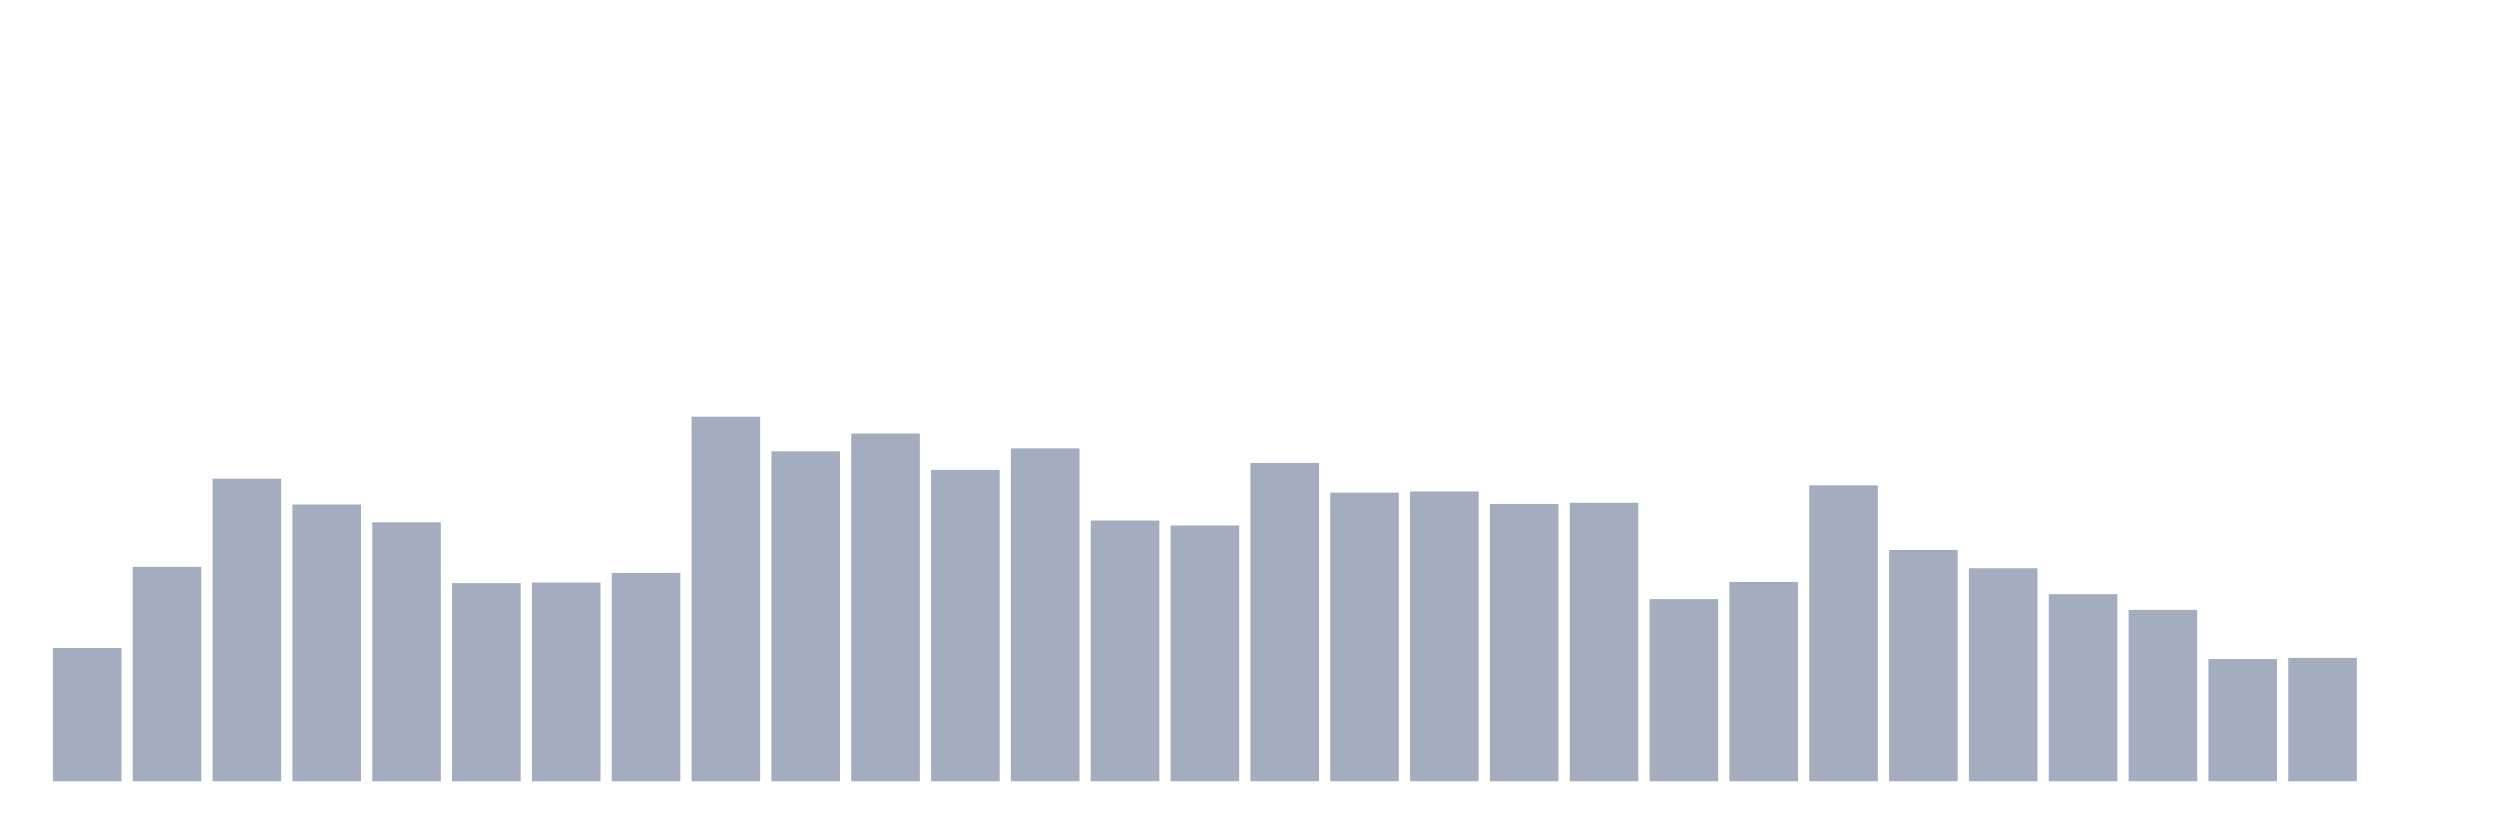
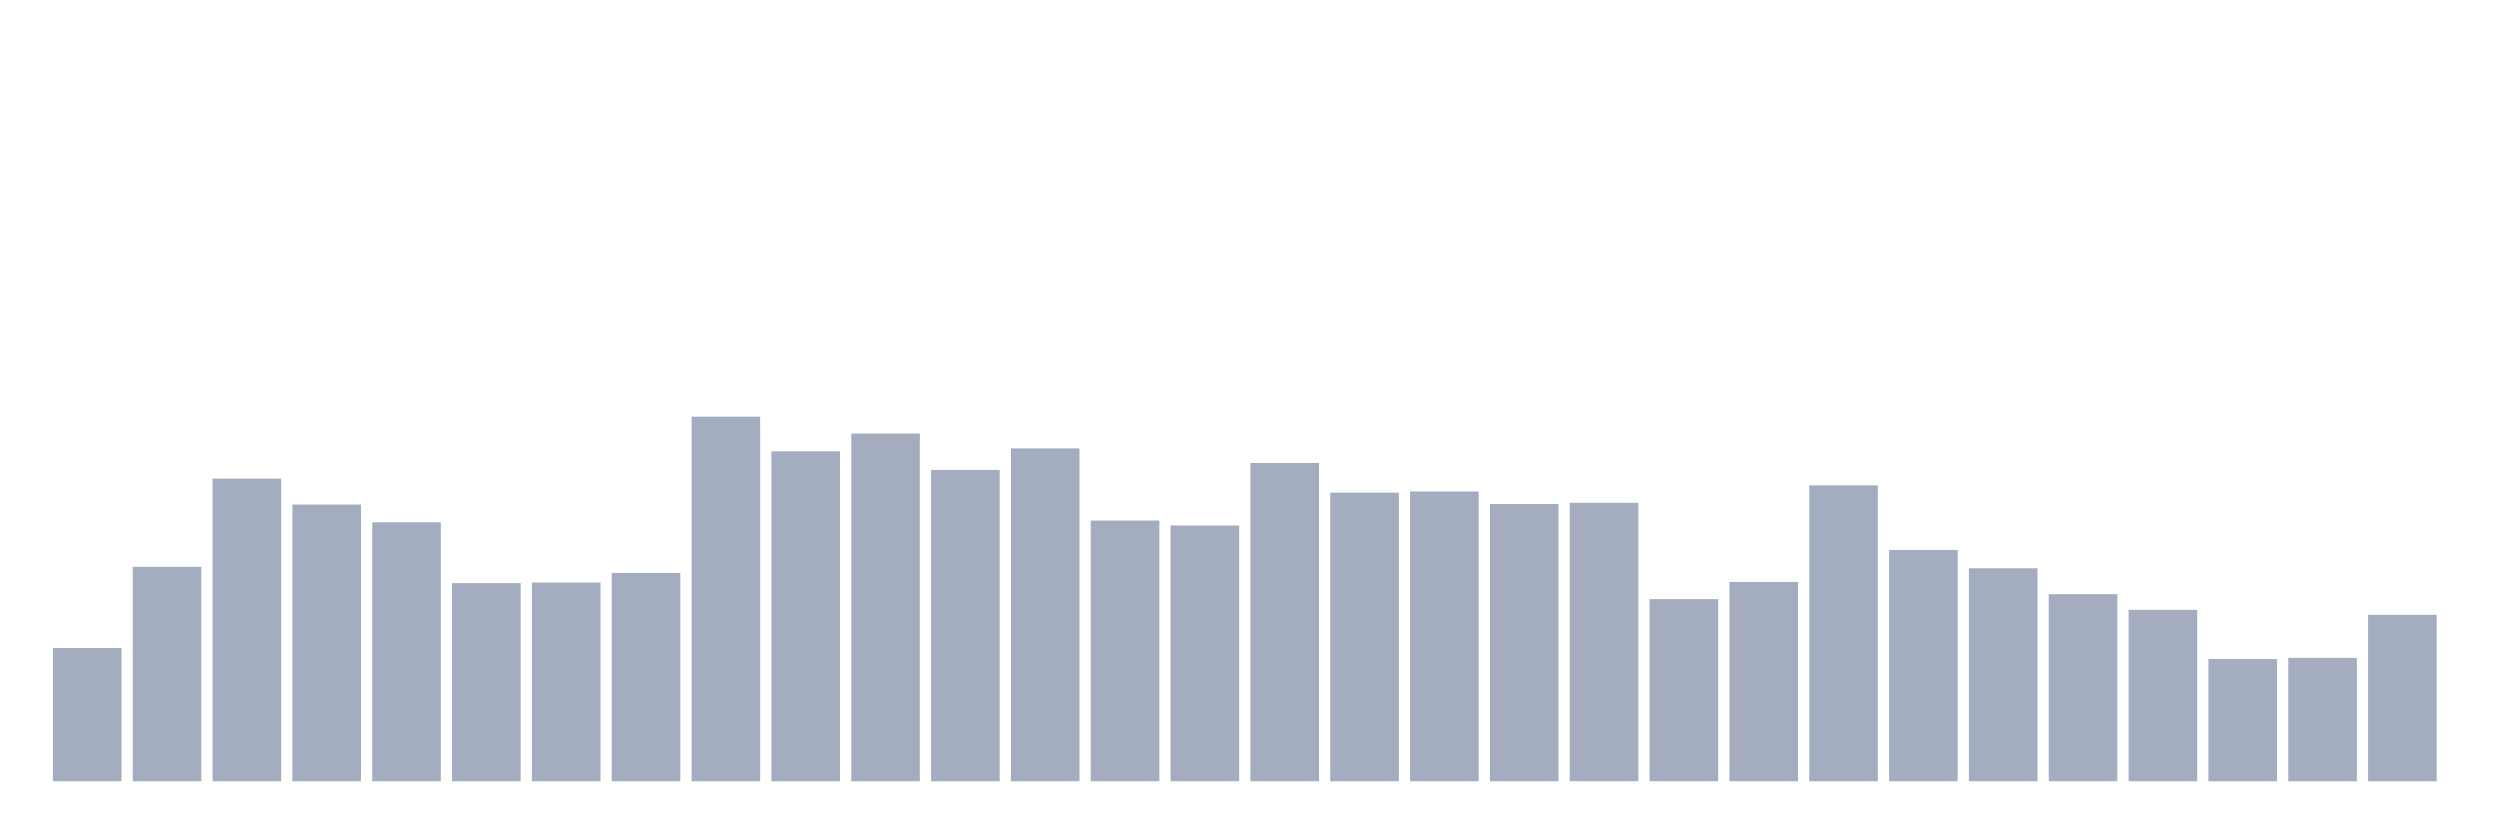
<svg xmlns="http://www.w3.org/2000/svg" viewBox="0 0 480 160">
  <g transform="translate(10,10)">
    <rect class="bar" x="0.153" width="13.175" y="114.413" height="25.587" fill="rgb(164,173,192)" />
    <rect class="bar" x="15.482" width="13.175" y="98.827" height="41.173" fill="rgb(164,173,192)" />
    <rect class="bar" x="30.81" width="13.175" y="81.899" height="58.101" fill="rgb(164,173,192)" />
    <rect class="bar" x="46.138" width="13.175" y="86.872" height="53.128" fill="rgb(164,173,192)" />
    <rect class="bar" x="61.466" width="13.175" y="90.279" height="49.721" fill="rgb(164,173,192)" />
    <rect class="bar" x="76.794" width="13.175" y="101.955" height="38.045" fill="rgb(164,173,192)" />
    <rect class="bar" x="92.123" width="13.175" y="101.844" height="38.156" fill="rgb(164,173,192)" />
    <rect class="bar" x="107.451" width="13.175" y="100" height="40" fill="rgb(164,173,192)" />
    <rect class="bar" x="122.779" width="13.175" y="70" height="70" fill="rgb(164,173,192)" />
    <rect class="bar" x="138.107" width="13.175" y="76.648" height="63.352" fill="rgb(164,173,192)" />
    <rect class="bar" x="153.436" width="13.175" y="73.24" height="66.76" fill="rgb(164,173,192)" />
    <rect class="bar" x="168.764" width="13.175" y="80.223" height="59.777" fill="rgb(164,173,192)" />
    <rect class="bar" x="184.092" width="13.175" y="76.089" height="63.911" fill="rgb(164,173,192)" />
    <rect class="bar" x="199.42" width="13.175" y="89.944" height="50.056" fill="rgb(164,173,192)" />
    <rect class="bar" x="214.748" width="13.175" y="90.894" height="49.106" fill="rgb(164,173,192)" />
    <rect class="bar" x="230.077" width="13.175" y="78.883" height="61.117" fill="rgb(164,173,192)" />
    <rect class="bar" x="245.405" width="13.175" y="84.581" height="55.419" fill="rgb(164,173,192)" />
    <rect class="bar" x="260.733" width="13.175" y="84.358" height="55.642" fill="rgb(164,173,192)" />
    <rect class="bar" x="276.061" width="13.175" y="86.76" height="53.24" fill="rgb(164,173,192)" />
    <rect class="bar" x="291.39" width="13.175" y="86.536" height="53.464" fill="rgb(164,173,192)" />
    <rect class="bar" x="306.718" width="13.175" y="105.028" height="34.972" fill="rgb(164,173,192)" />
    <rect class="bar" x="322.046" width="13.175" y="101.732" height="38.268" fill="rgb(164,173,192)" />
    <rect class="bar" x="337.374" width="13.175" y="83.184" height="56.816" fill="rgb(164,173,192)" />
    <rect class="bar" x="352.702" width="13.175" y="95.587" height="44.413" fill="rgb(164,173,192)" />
    <rect class="bar" x="368.031" width="13.175" y="99.106" height="40.894" fill="rgb(164,173,192)" />
    <rect class="bar" x="383.359" width="13.175" y="104.078" height="35.922" fill="rgb(164,173,192)" />
    <rect class="bar" x="398.687" width="13.175" y="107.095" height="32.905" fill="rgb(164,173,192)" />
    <rect class="bar" x="414.015" width="13.175" y="116.536" height="23.464" fill="rgb(164,173,192)" />
    <rect class="bar" x="429.344" width="13.175" y="116.313" height="23.687" fill="rgb(164,173,192)" />
-     <rect class="bar" x="444.672" width="13.175" y="140" height="0" fill="rgb(164,173,192)" />
+     <rect class="bar" x="444.672" width="13.175" y="108.045" height="31.955" fill="rgb(164,173,192)" />
  </g>
</svg>
